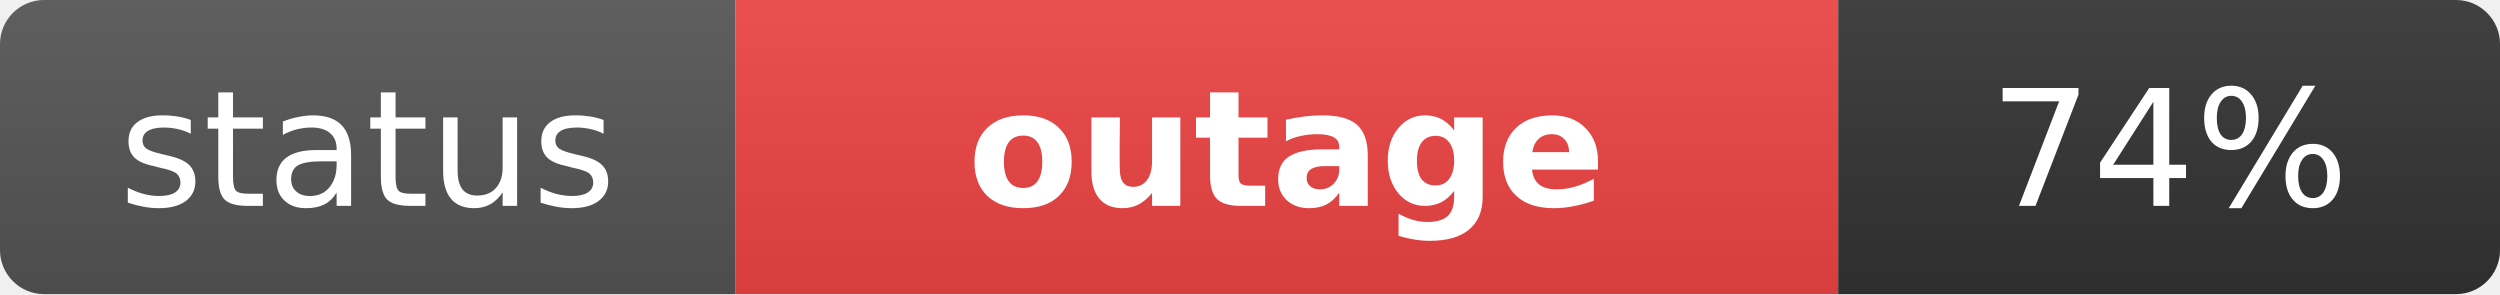
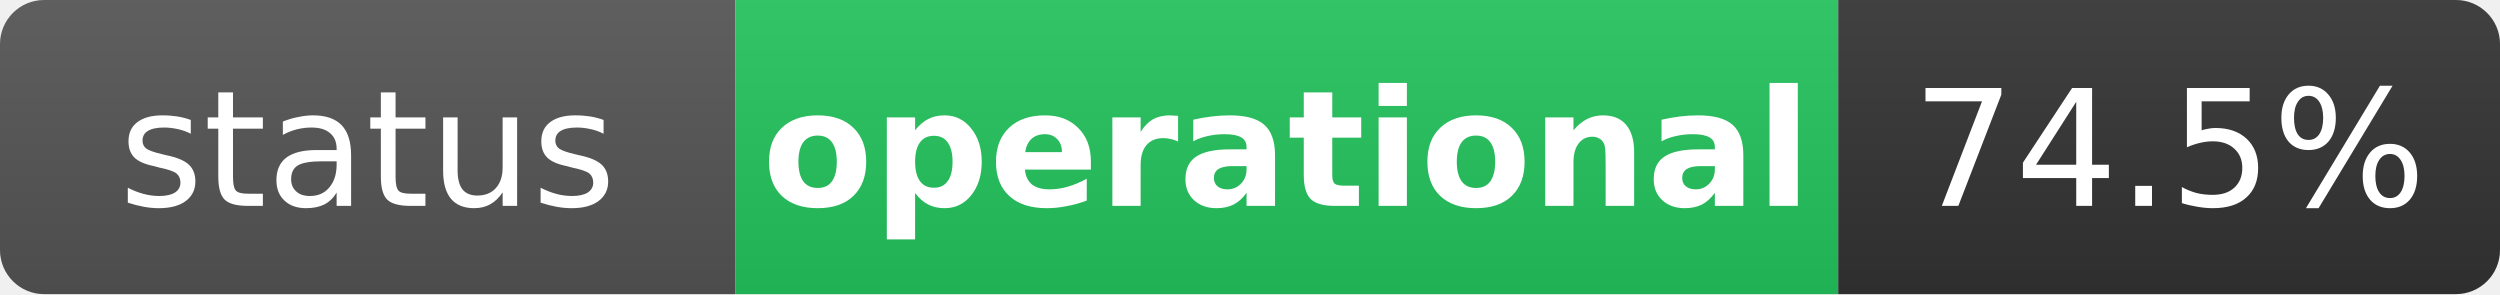
- <svg xmlns="http://www.w3.org/2000/svg" width="170" height="20" role="img" aria-label="status: outage">
+ <svg xmlns="http://www.w3.org/2000/svg" width="170" height="20" role="img" aria-label="status: operational">
  <linearGradient id="s" x2="0" y2="100%">
    <stop offset="0" stop-color="#bbb" stop-opacity=".1" />
    <stop offset="1" stop-opacity=".1" />
  </linearGradient>
  <clipPath id="r">
    <rect width="170" height="20" rx="3" fill="#fff" />
  </clipPath>
  <g clip-path="url(#r)">
    <rect width="50" height="20" fill="#555" />
-     <rect x="50" width="75" height="20" fill="#ef4444" />
+     <rect x="50" width="75" height="20" fill="#22c55e" />
    <rect x="125" width="45" height="20" fill="#333" />
    <rect width="170" height="20" fill="url(#s)" />
  </g>
  <g fill="#fff" text-anchor="middle" font-family="Verdana,Geneva,DejaVu Sans,sans-serif" text-rendering="geometricPrecision" font-size="11">
    <text x="25" y="14" fill="#fff">status</text>
-     <text x="87.5" y="14" fill="#fff" font-weight="bold">outage</text>
-     <text x="147.5" y="14" fill="#fff">74%</text>
+     <text x="87.5" y="14" fill="#fff" font-weight="bold">operational</text>
+     <text x="147.5" y="14" fill="#fff">74.5%</text>
  </g>
</svg>
